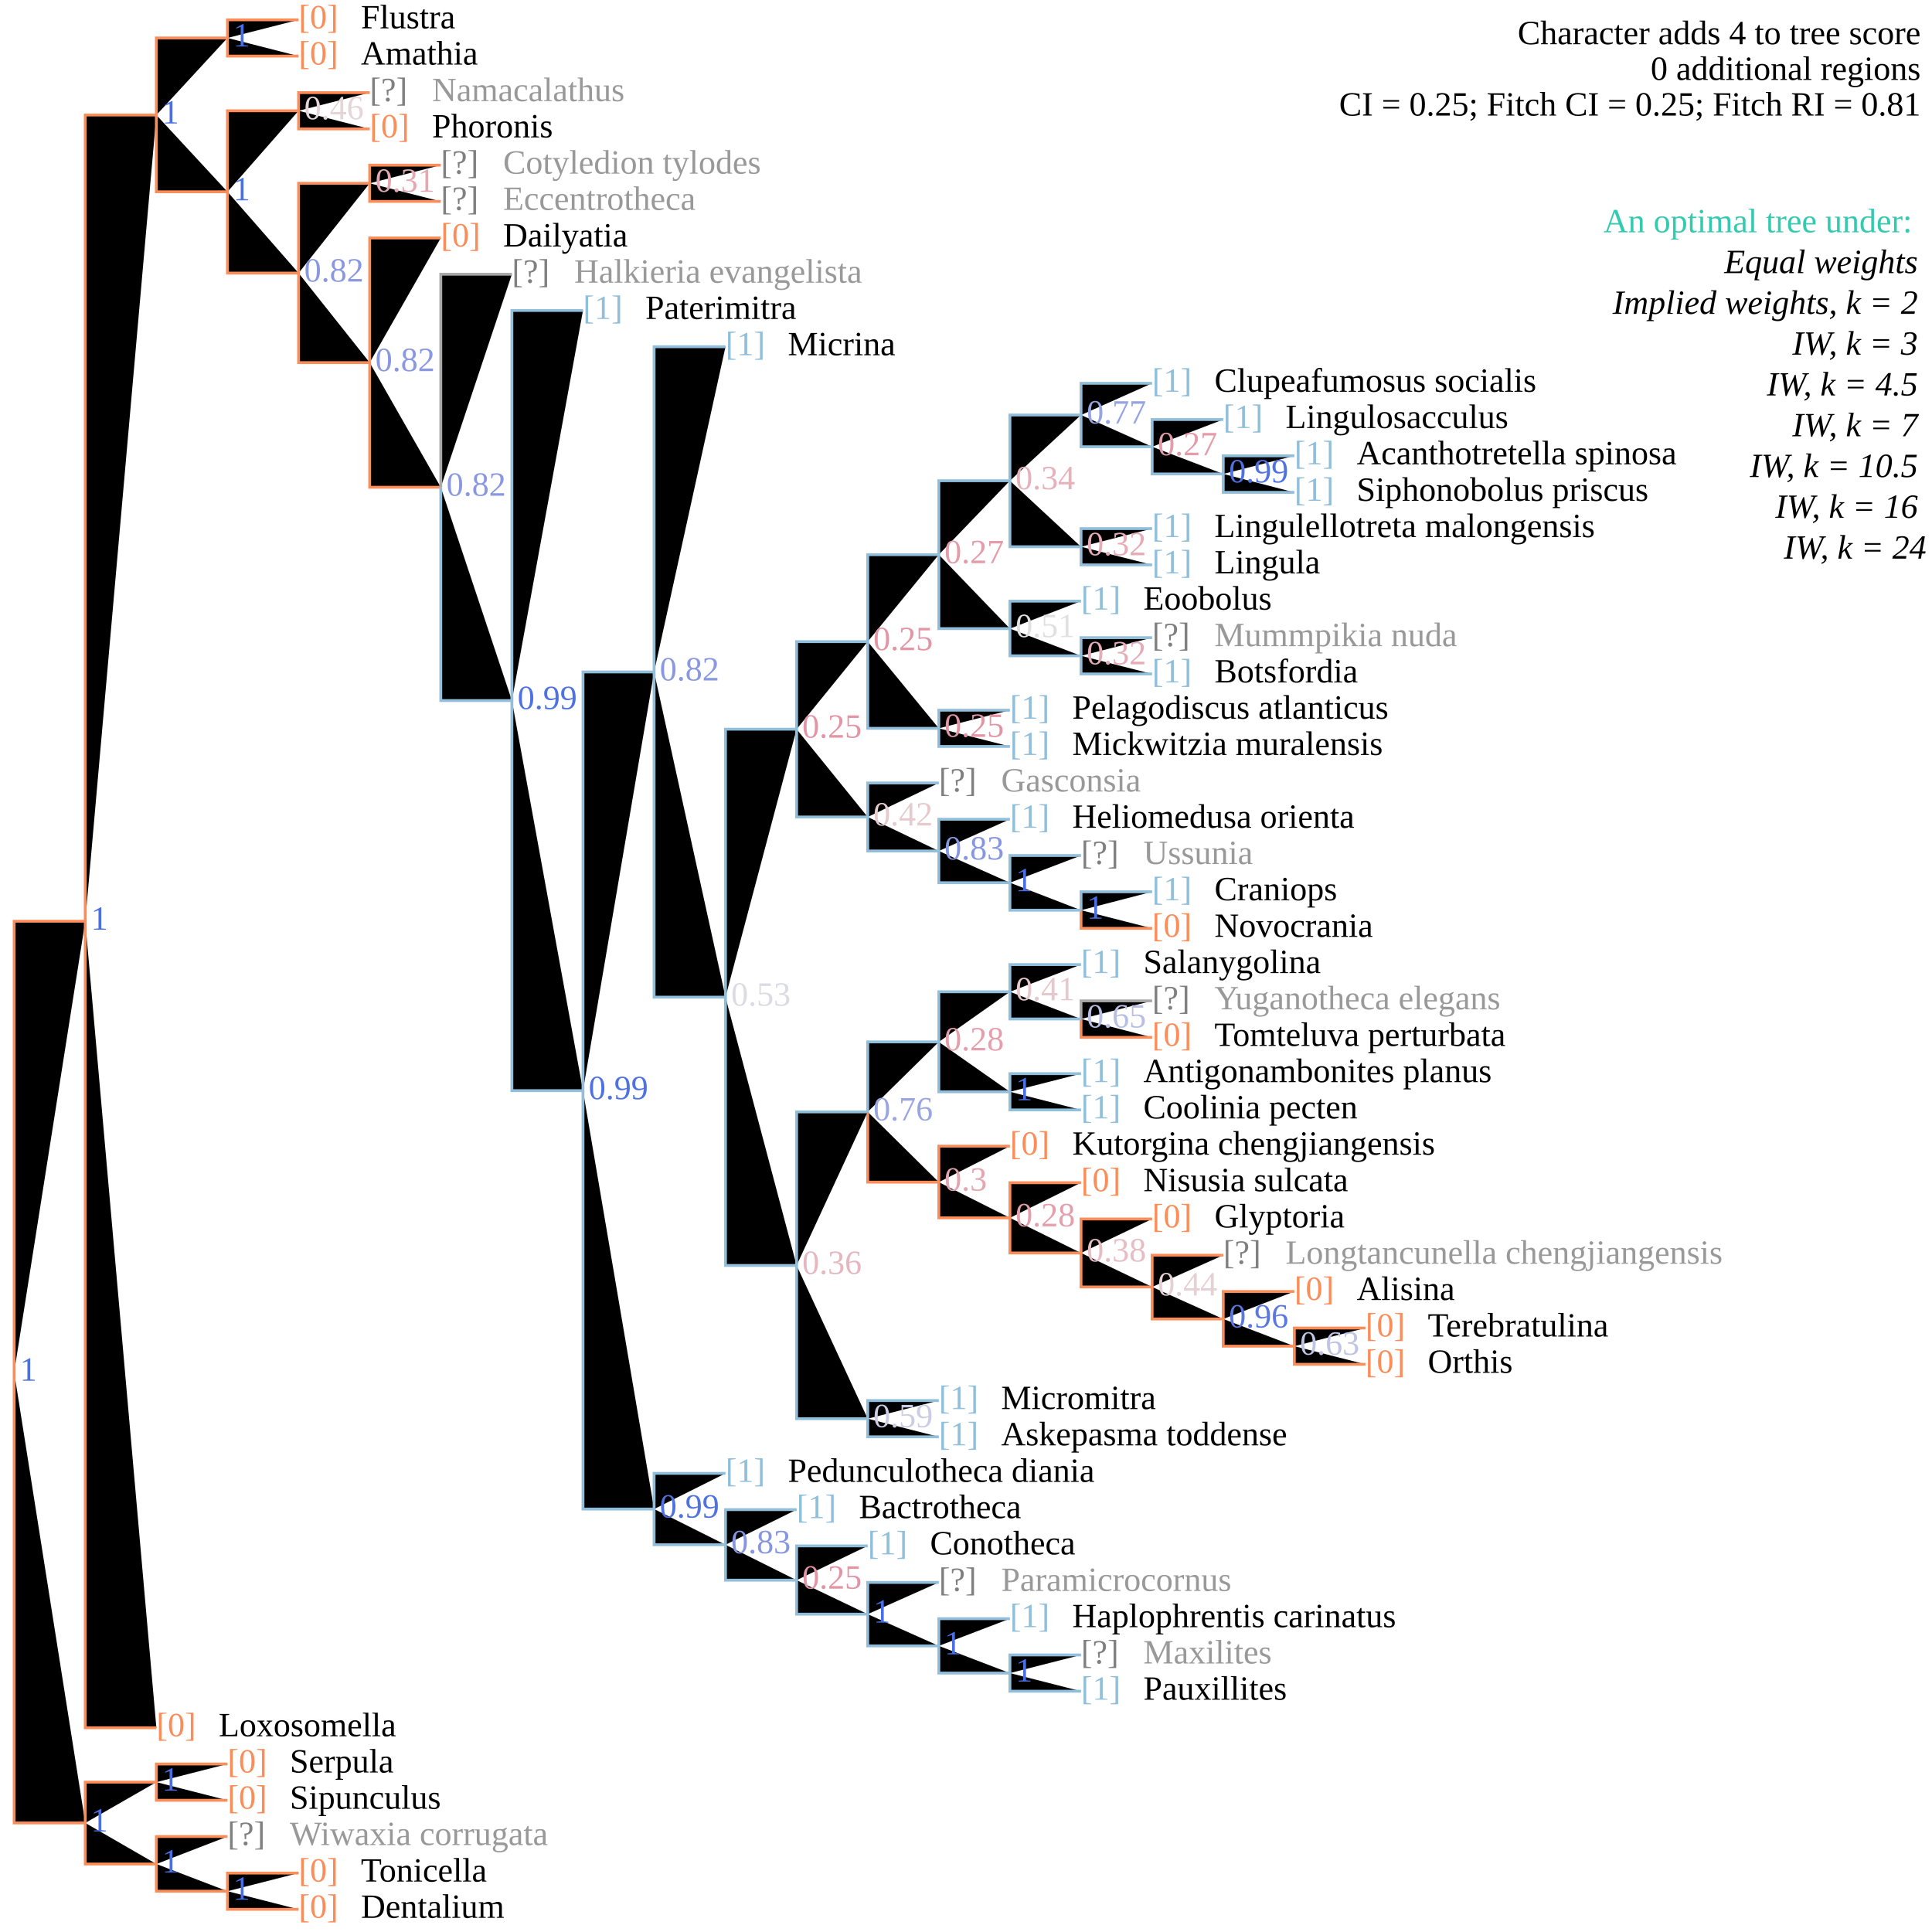
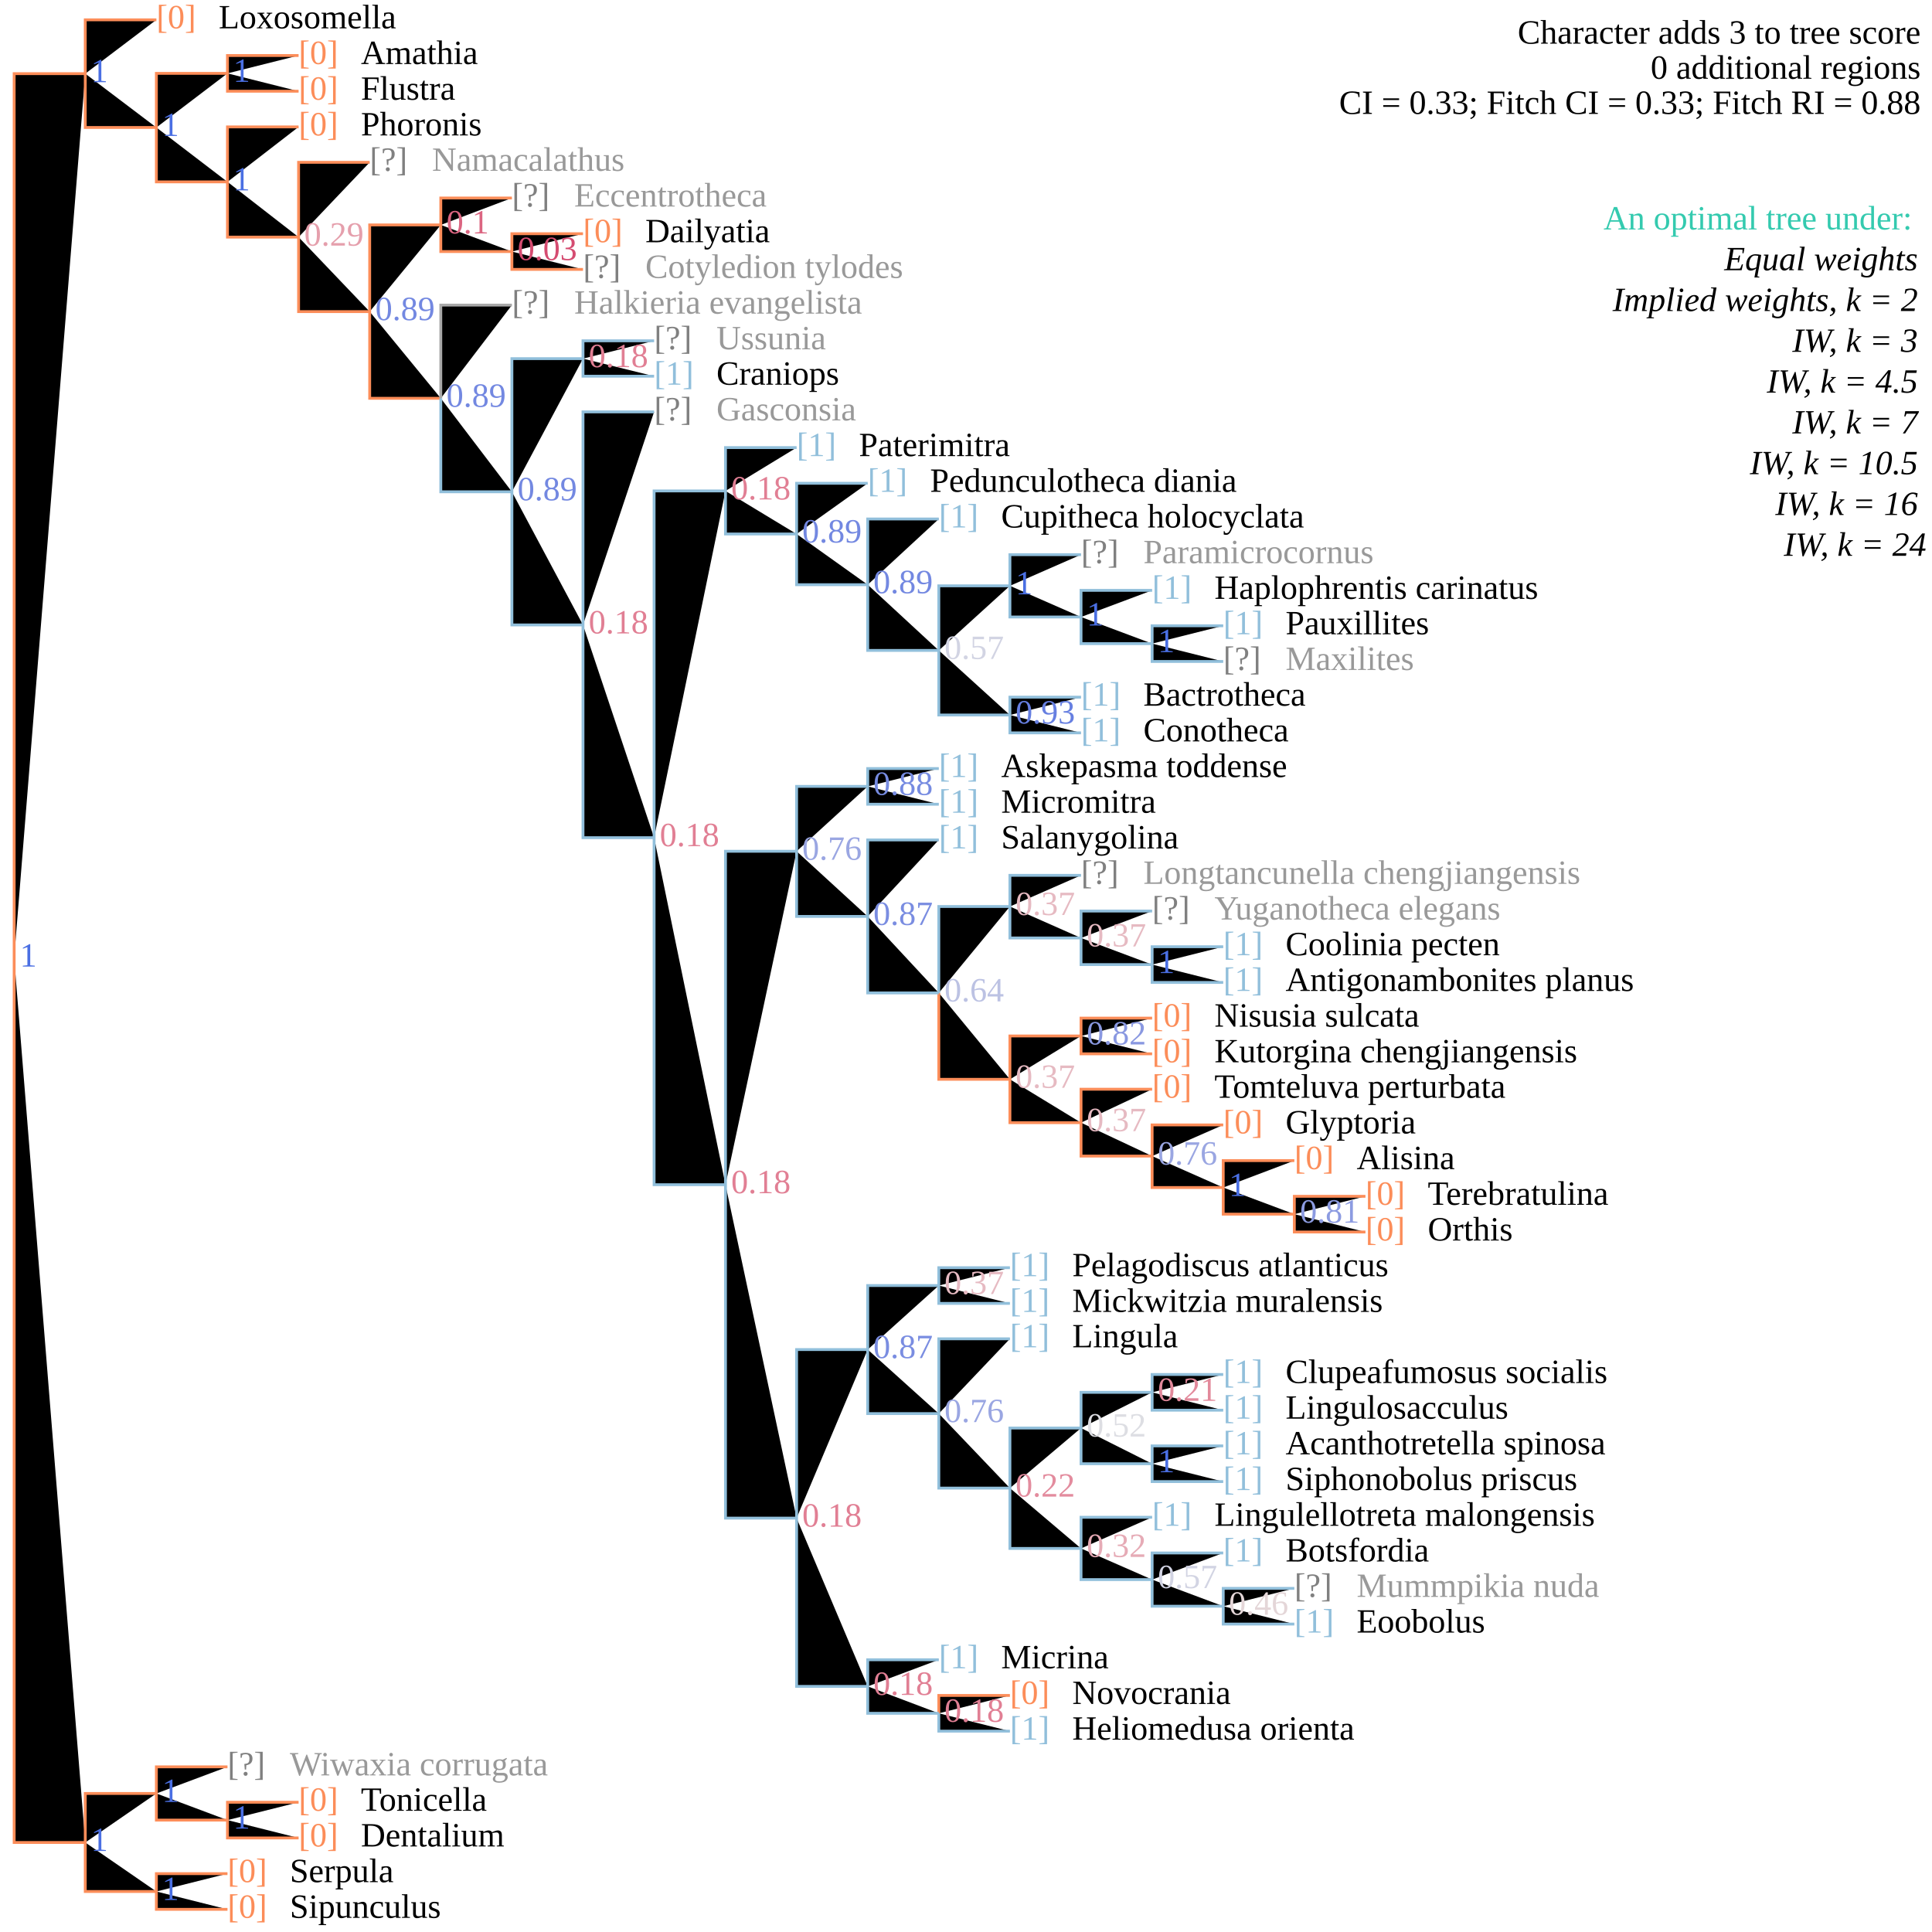
<svg xmlns="http://www.w3.org/2000/svg" version="1.1" width="682" height="682" class="tree" data-char="1">
-   <text x="678" y="15.6" text-anchor="end" class="stepsLabel">Character adds <tspan class="score">4</tspan> to tree score</text>
-   <text x="678" y="28.2" text-anchor="end" class="stepsLabel">
+   <text x="678" y="15.4" text-anchor="end" class="stepsLabel">Character adds <tspan class="score">3</tspan> to tree score</text>
+   <text x="678" y="27.8" text-anchor="end" class="stepsLabel">
    <tspan class="score">0</tspan> additional regions</text>
-   <text x="678" y="40.8" text-anchor="end" class="stepsLabel">CI = 0.25; Fitch CI = 0.25; Fitch RI = 0.81</text>
-   <text x="678" y="66" text-anchor="end" class="stepsLabel">
+   <text x="678" y="40.2" text-anchor="end" class="stepsLabel">CI = 0.33; Fitch CI = 0.33; Fitch RI = 0.88</text>
+   <text x="678" y="65" text-anchor="end" class="stepsLabel">
    <tspan dy="16" fill="#34caaf">An optimal tree under:</tspan>
    <tspan x="680" style="font-style:italic" class="notThisAn" dy="1.2em">Equal weights</tspan>
    <tspan x="680" style="font-style:italic" class="notThisAn" dy="1.2em">Implied weights, k = 2</tspan>
    <tspan x="680" style="font-style:italic" class="notThisAn" dy="1.2em">IW, k = 3</tspan>
    <tspan x="680" style="font-style:italic" class="notThisAn" dy="1.2em">IW, k = 4.5</tspan>
-     <tspan x="680" style="font-style:italic" class="thisAn" dy="1.2em">IW, k = 7</tspan>
+     <tspan x="680" style="font-style:italic" class="notThisAn" dy="1.2em">IW, k = 7</tspan>
    <tspan x="680" style="font-style:italic" class="notThisAn" dy="1.2em">IW, k = 10.5</tspan>
    <tspan x="680" style="font-style:italic" class="notThisAn" dy="1.2em">IW, k = 16</tspan>
-     <tspan x="680" style="font-style:italic" class="notThisAn" dy="1.2em">IW, k = 24</tspan>
+     <tspan x="680" style="font-style:italic" class="thisAn" dy="1.2em">IW, k = 24</tspan>
  </text>
-   <text x="105.4" y="664.2" fill="#fc8d59" class="flag">[0]</text>
-   <text x="127.4" y="664.2" fill="#000" class="taxonLabel">Tonicella</text>
-   <text x="105.4" y="677" fill="#fc8d59" class="flag">[0]</text>
-   <text x="127.4" y="677" fill="#000" class="taxonLabel">Dentalium</text>
-   <text x="80.3" y="651.3" fill="grey" class="flag">[?]</text>
-   <text x="102.3" y="651.3" fill="#999" class="taxonLabel">Wiwaxia corrugata</text>
-   <text x="80.3" y="625.7" fill="#fc8d59" class="flag">[0]</text>
-   <text x="102.3" y="625.7" fill="#000" class="taxonLabel">Serpula</text>
-   <text x="80.3" y="638.5" fill="#fc8d59" class="flag">[0]</text>
-   <text x="102.3" y="638.5" fill="#000" class="taxonLabel">Sipunculus</text>
-   <text x="381.6" y="587.2" fill="grey" class="flag">[?]</text>
-   <text x="403.6" y="587.2" fill="#999" class="taxonLabel">Maxilites</text>
-   <text x="381.6" y="600" fill="#91bfdb" class="flag">[1]</text>
-   <text x="403.6" y="600" fill="#000" class="taxonLabel">Pauxillites</text>
-   <text x="356.5" y="574.4" fill="#91bfdb" class="flag">[1]</text>
-   <text x="378.5" y="574.4" fill="#000" class="taxonLabel">Haplophrentis carinatus</text>
-   <text x="331.4" y="561.6" fill="grey" class="flag">[?]</text>
-   <text x="353.4" y="561.6" fill="#999" class="taxonLabel">Paramicrocornus</text>
-   <text x="306.3" y="548.7" fill="#91bfdb" class="flag">[1]</text>
-   <text x="328.3" y="548.7" fill="#000" class="taxonLabel">Conotheca</text>
-   <text x="281.2" y="535.9" fill="#91bfdb" class="flag">[1]</text>
-   <text x="303.2" y="535.9" fill="#000" class="taxonLabel">Bactrotheca</text>
-   <text x="256.1" y="523.1" fill="#91bfdb" class="flag">[1]</text>
-   <text x="278.1" y="523.1" fill="#000" class="taxonLabel">Pedunculotheca diania</text>
-   <text x="331.4" y="497.4" fill="#91bfdb" class="flag">[1]</text>
-   <text x="353.4" y="497.4" fill="#000" class="taxonLabel">Micromitra</text>
-   <text x="331.4" y="510.2" fill="#91bfdb" class="flag">[1]</text>
-   <text x="353.4" y="510.2" fill="#000" class="taxonLabel">Askepasma toddense</text>
-   <text x="482" y="471.8" fill="#fc8d59" class="flag">[0]</text>
-   <text x="504" y="471.8" fill="#000" class="taxonLabel">Terebratulina</text>
-   <text x="482" y="484.6" fill="#fc8d59" class="flag">[0]</text>
-   <text x="504" y="484.6" fill="#000" class="taxonLabel">Orthis</text>
-   <text x="456.9" y="458.9" fill="#fc8d59" class="flag">[0]</text>
-   <text x="478.9" y="458.9" fill="#000" class="taxonLabel">Alisina</text>
-   <text x="431.8" y="446.1" fill="grey" class="flag">[?]</text>
-   <text x="453.8" y="446.1" fill="#999" class="taxonLabel">Longtancunella chengjiangensis</text>
-   <text x="406.7" y="433.3" fill="#fc8d59" class="flag">[0]</text>
-   <text x="428.7" y="433.3" fill="#000" class="taxonLabel">Glyptoria</text>
-   <text x="381.6" y="420.5" fill="#fc8d59" class="flag">[0]</text>
-   <text x="403.6" y="420.5" fill="#000" class="taxonLabel">Nisusia sulcata</text>
-   <text x="356.5" y="407.6" fill="#fc8d59" class="flag">[0]</text>
-   <text x="378.5" y="407.6" fill="#000" class="taxonLabel">Kutorgina chengjiangensis</text>
-   <text x="381.6" y="382" fill="#91bfdb" class="flag">[1]</text>
-   <text x="403.6" y="382" fill="#000" class="taxonLabel">Antigonambonites planus</text>
-   <text x="381.6" y="394.8" fill="#91bfdb" class="flag">[1]</text>
-   <text x="403.6" y="394.8" fill="#000" class="taxonLabel">Coolinia pecten</text>
-   <text x="406.7" y="356.3" fill="grey" class="flag">[?]</text>
-   <text x="428.7" y="356.3" fill="#999" class="taxonLabel">Yuganotheca elegans</text>
-   <text x="406.7" y="369.2" fill="#fc8d59" class="flag">[0]</text>
-   <text x="428.7" y="369.2" fill="#000" class="taxonLabel">Tomteluva perturbata</text>
-   <text x="381.6" y="343.5" fill="#91bfdb" class="flag">[1]</text>
-   <text x="403.6" y="343.5" fill="#000" class="taxonLabel">Salanygolina</text>
-   <text x="406.7" y="317.8" fill="#91bfdb" class="flag">[1]</text>
-   <text x="428.7" y="317.8" fill="#000" class="taxonLabel">Craniops</text>
-   <text x="406.7" y="330.7" fill="#fc8d59" class="flag">[0]</text>
-   <text x="428.7" y="330.7" fill="#000" class="taxonLabel">Novocrania</text>
-   <text x="381.6" y="305" fill="grey" class="flag">[?]</text>
-   <text x="403.6" y="305" fill="#999" class="taxonLabel">Ussunia</text>
-   <text x="356.5" y="292.2" fill="#91bfdb" class="flag">[1]</text>
-   <text x="378.5" y="292.2" fill="#000" class="taxonLabel">Heliomedusa orienta</text>
-   <text x="331.4" y="279.4" fill="grey" class="flag">[?]</text>
-   <text x="353.4" y="279.4" fill="#999" class="taxonLabel">Gasconsia</text>
-   <text x="356.5" y="253.7" fill="#91bfdb" class="flag">[1]</text>
-   <text x="378.5" y="253.7" fill="#000" class="taxonLabel">Pelagodiscus atlanticus</text>
-   <text x="356.5" y="266.5" fill="#91bfdb" class="flag">[1]</text>
-   <text x="378.5" y="266.5" fill="#000" class="taxonLabel">Mickwitzia muralensis</text>
-   <text x="406.7" y="228.1" fill="grey" class="flag">[?]</text>
-   <text x="428.7" y="228.1" fill="#999" class="taxonLabel">Mummpikia nuda</text>
-   <text x="406.7" y="240.9" fill="#91bfdb" class="flag">[1]</text>
-   <text x="428.7" y="240.9" fill="#000" class="taxonLabel">Botsfordia</text>
-   <text x="381.6" y="215.2" fill="#91bfdb" class="flag">[1]</text>
-   <text x="403.6" y="215.2" fill="#000" class="taxonLabel">Eoobolus</text>
-   <text x="406.7" y="189.6" fill="#91bfdb" class="flag">[1]</text>
-   <text x="428.7" y="189.6" fill="#000" class="taxonLabel">Lingulellotreta malongensis</text>
-   <text x="406.7" y="202.4" fill="#91bfdb" class="flag">[1]</text>
-   <text x="428.7" y="202.4" fill="#000" class="taxonLabel">Lingula</text>
-   <text x="456.9" y="163.9" fill="#91bfdb" class="flag">[1]</text>
-   <text x="478.9" y="163.9" fill="#000" class="taxonLabel">Acanthotretella spinosa</text>
-   <text x="456.9" y="176.8" fill="#91bfdb" class="flag">[1]</text>
-   <text x="478.9" y="176.8" fill="#000" class="taxonLabel">Siphonobolus priscus</text>
-   <text x="431.8" y="151.1" fill="#91bfdb" class="flag">[1]</text>
-   <text x="453.8" y="151.1" fill="#000" class="taxonLabel">Lingulosacculus</text>
-   <text x="406.7" y="138.3" fill="#91bfdb" class="flag">[1]</text>
-   <text x="428.7" y="138.3" fill="#000" class="taxonLabel">Clupeafumosus socialis</text>
-   <text x="256.1" y="125.4" fill="#91bfdb" class="flag">[1]</text>
-   <text x="278.1" y="125.4" fill="#000" class="taxonLabel">Micrina</text>
-   <text x="205.8" y="112.6" fill="#91bfdb" class="flag">[1]</text>
-   <text x="227.8" y="112.6" fill="#000" class="taxonLabel">Paterimitra</text>
-   <text x="180.7" y="99.8" fill="grey" class="flag">[?]</text>
-   <text x="202.7" y="99.8" fill="#999" class="taxonLabel">Halkieria evangelista</text>
-   <text x="155.6" y="87" fill="#fc8d59" class="flag">[0]</text>
-   <text x="177.6" y="87" fill="#000" class="taxonLabel">Dailyatia</text>
-   <text x="155.6" y="61.3" fill="grey" class="flag">[?]</text>
-   <text x="177.6" y="61.3" fill="#999" class="taxonLabel">Cotyledion tylodes</text>
-   <text x="155.6" y="74.1" fill="grey" class="flag">[?]</text>
-   <text x="177.6" y="74.1" fill="#999" class="taxonLabel">Eccentrotheca</text>
-   <text x="130.5" y="35.7" fill="grey" class="flag">[?]</text>
-   <text x="152.5" y="35.7" fill="#999" class="taxonLabel">Namacalathus</text>
-   <text x="130.5" y="48.5" fill="#fc8d59" class="flag">[0]</text>
-   <text x="152.5" y="48.5" fill="#000" class="taxonLabel">Phoronis</text>
-   <text x="105.4" y="10" fill="#fc8d59" class="flag">[0]</text>
-   <text x="127.4" y="10" fill="#000" class="taxonLabel">Flustra</text>
-   <text x="105.4" y="22.8" fill="#fc8d59" class="flag">[0]</text>
-   <text x="127.4" y="22.8" fill="#000" class="taxonLabel">Amathia</text>
-   <text x="55.2" y="612.9" fill="#fc8d59" class="flag">[0]</text>
-   <text x="77.2" y="612.9" fill="#000" class="taxonLabel">Loxosomella</text>
-   <path d="M5,484.4V325.2H30.1M30.1,325.2V40.6H55.2M55.2,40.6V13.4H80.3M80.3,13.4V7H105.4M80.3,13.4V19.8H105.4M55.2,40.6V67.7H80.3M80.3,67.7V39.1H105.4M105.4,39.1V32.7H130.5M105.4,39.1V45.5H130.5M80.3,67.7V96.4H105.4M105.4,96.4V64.7H130.5M130.5,64.7V58.3H155.6M130.5,64.7V71.1H155.6M105.4,96.4V128H130.5M130.5,128V84H155.6M130.5,128V172H155.6M381.6,321.3V327.7H406.7M381.6,359.7V366.2H406.7M306.3,392.5V417.3H331.4M331.4,417.3V404.6H356.5M331.4,417.3V429.9H356.5M356.5,429.9V417.5H381.6M356.5,429.9V442.3H381.6M381.6,442.3V430.3H406.7M381.6,442.3V454.3H406.7M406.7,454.3V443.1H431.8M406.7,454.3V465.6H431.8M431.8,465.6V455.9H456.9M431.8,465.6V475.2H456.9M456.9,475.2V468.8H482M456.9,475.2V481.6H482M30.1,325.2V609.9H55.2M5,484.4V643.5H30.1M30.1,643.5V629.1H55.2M55.2,629.1V622.7H80.3M55.2,629.1V635.5H80.3M30.1,643.5V658H55.2M55.2,658V648.3H80.3M55.2,658V667.6H80.3M80.3,667.6V661.2H105.4M80.3,667.6V674H105.4" stroke="#fc8d59" />
-   <path d="M155.6,172V96.8H180.7M381.6,359.7V353.3H406.7" stroke="darkgrey" />
-   <path d="M155.6,172V247.3H180.7M180.7,247.3V109.6H205.8M180.7,247.3V385H205.8M205.8,385V237.2H230.9M230.9,237.2V122.4H256.1M230.9,237.2V352H256.1M256.1,352V257.4H281.2M281.2,257.4V226.5H306.3M306.3,226.5V195.8H331.4M331.4,195.8V169.7H356.5M356.5,169.7V146.5H381.6M381.6,146.5V135.3H406.7M381.6,146.5V157.7H406.7M406.7,157.7V148.1H431.8M406.7,157.7V167.3H431.8M431.8,167.3V160.9H456.9M431.8,167.3V173.8H456.9M356.5,169.7V193H381.6M381.6,193V186.6H406.7M381.6,193V199.4H406.7M331.4,195.8V221.9H356.5M356.5,221.9V212.2H381.6M356.5,221.9V231.5H381.6M381.6,231.5V225.1H406.7M381.6,231.5V237.9H406.7M306.3,226.5V257.1H331.4M331.4,257.1V250.7H356.5M331.4,257.1V263.5H356.5M281.2,257.4V288.4H306.3M306.3,288.4V276.4H331.4M306.3,288.4V300.4H331.4M331.4,300.4V289.2H356.5M331.4,300.4V311.6H356.5M356.5,311.6V302H381.6M356.5,311.6V321.3H381.6M381.6,321.3V314.8H406.7M256.1,352V446.7H281.2M281.2,446.7V392.5H306.3M306.3,392.5V367.8H331.4M331.4,367.8V350.1H356.5M356.5,350.1V340.5H381.6M356.5,350.1V359.7H381.6M331.4,367.8V385.4H356.5M356.5,385.4V379H381.6M356.5,385.4V391.8H381.6M281.2,446.7V500.8H306.3M306.3,500.8V494.4H331.4M306.3,500.8V507.2H331.4M205.8,385V532.7H230.9M230.9,532.7V520.1H256.1M230.9,532.7V545.3H256.1M256.1,545.3V532.9H281.2M256.1,545.3V557.8H281.2M281.2,557.8V545.7H306.3M281.2,557.8V569.8H306.3M306.3,569.8V558.6H331.4M306.3,569.8V581H331.4M331.4,581V571.4H356.5M331.4,581V590.6H356.5M356.5,590.6V584.2H381.6M356.5,590.6V597H381.6" stroke="#91bfdb" />
-   <text x="7" y="487.4" class="node" fill="#4A6FE3">1</text>
-   <text x="32.1" y="328.2" class="node" fill="#4A6FE3">1</text>
-   <text x="57.2" y="43.6" class="node" fill="#4A6FE3">1</text>
-   <text x="82.3" y="16.4" class="node" fill="#4A6FE3">1</text>
-   <text x="82.3" y="70.7" class="node" fill="#4A6FE3">1</text>
-   <text x="107.4" y="42.1" class="node" fill="#E4D6D8">0.46</text>
-   <text x="107.4" y="99.4" class="node" fill="#8998E1">0.82</text>
-   <text x="132.5" y="67.7" class="node" fill="#E5A8B3">0.31</text>
-   <text x="132.5" y="131" class="node" fill="#8998E1">0.82</text>
-   <text x="157.6" y="175" class="node" fill="#8998E1">0.82</text>
-   <text x="182.7" y="250.3" class="node" fill="#4F72E2">0.99</text>
-   <text x="207.8" y="388" class="node" fill="#4F72E2">0.99</text>
-   <text x="232.9" y="240.2" class="node" fill="#8998E1">0.82</text>
-   <text x="258.1" y="355" class="node" fill="#DADBE3">0.53</text>
-   <text x="283.2" y="260.4" class="node" fill="#E495A5">0.25</text>
-   <text x="308.3" y="229.5" class="node" fill="#E495A5">0.25</text>
-   <text x="333.4" y="198.8" class="node" fill="#E49CAA">0.27</text>
-   <text x="358.5" y="172.7" class="node" fill="#E6B1BB">0.34</text>
-   <text x="383.6" y="149.5" class="node" fill="#97A4E2">0.77</text>
-   <text x="408.7" y="160.7" class="node" fill="#E49CAA">0.27</text>
-   <text x="433.8" y="170.3" class="node" fill="#4F72E2">0.99</text>
-   <text x="383.6" y="196" class="node" fill="#E6ABB6">0.32</text>
-   <text x="358.5" y="224.9" class="node" fill="#E0E0E2">0.51</text>
-   <text x="383.6" y="234.5" class="node" fill="#E6ABB6">0.32</text>
-   <text x="333.4" y="260.1" class="node" fill="#E495A5">0.25</text>
-   <text x="308.3" y="291.4" class="node" fill="#E5CACE">0.42</text>
-   <text x="333.4" y="303.4" class="node" fill="#8696E1">0.83</text>
-   <text x="358.5" y="314.6" class="node" fill="#4A6FE3">1</text>
-   <text x="383.6" y="324.3" class="node" fill="#4A6FE3">1</text>
-   <text x="283.2" y="449.7" class="node" fill="#E6B7C0">0.36</text>
-   <text x="308.3" y="395.5" class="node" fill="#9AA6E2">0.76</text>
-   <text x="333.4" y="370.8" class="node" fill="#E59FAC">0.28</text>
-   <text x="358.5" y="353.1" class="node" fill="#E5C7CC">0.41</text>
-   <text x="383.6" y="362.7" class="node" fill="#B9BFE3">0.65</text>
-   <text x="358.5" y="388.4" class="node" fill="#4A6FE3">1</text>
-   <text x="333.4" y="420.3" class="node" fill="#E5A5B1">0.3</text>
-   <text x="358.5" y="432.9" class="node" fill="#E59FAC">0.28</text>
-   <text x="383.6" y="445.3" class="node" fill="#E6BDC5">0.38</text>
-   <text x="408.7" y="457.3" class="node" fill="#E5D0D3">0.44</text>
-   <text x="433.8" y="468.6" class="node" fill="#5B78E2">0.96</text>
-   <text x="458.9" y="478.2" class="node" fill="#BFC4E3">0.63</text>
-   <text x="308.3" y="503.8" class="node" fill="#CACDE3">0.59</text>
-   <text x="232.9" y="535.7" class="node" fill="#4F72E2">0.99</text>
-   <text x="258.1" y="548.3" class="node" fill="#8696E1">0.83</text>
-   <text x="283.2" y="560.8" class="node" fill="#E495A5">0.25</text>
-   <text x="308.3" y="572.8" class="node" fill="#4A6FE3">1</text>
-   <text x="333.4" y="584" class="node" fill="#4A6FE3">1</text>
-   <text x="358.5" y="593.6" class="node" fill="#4A6FE3">1</text>
-   <text x="32.1" y="646.5" class="node" fill="#4A6FE3">1</text>
-   <text x="57.2" y="632.1" class="node" fill="#4A6FE3">1</text>
-   <text x="57.2" y="661" class="node" fill="#4A6FE3">1</text>
-   <text x="82.3" y="670.6" class="node" fill="#4A6FE3">1</text>
+   <text x="80.3" y="664.4" fill="#fc8d59" class="flag">[0]</text>
+   <text x="102.3" y="664.4" fill="#000" class="taxonLabel">Serpula</text>
+   <text x="80.3" y="677" fill="#fc8d59" class="flag">[0]</text>
+   <text x="102.3" y="677" fill="#000" class="taxonLabel">Sipunculus</text>
+   <text x="105.4" y="639.2" fill="#fc8d59" class="flag">[0]</text>
+   <text x="127.4" y="639.2" fill="#000" class="taxonLabel">Tonicella</text>
+   <text x="105.4" y="651.8" fill="#fc8d59" class="flag">[0]</text>
+   <text x="127.4" y="651.8" fill="#000" class="taxonLabel">Dentalium</text>
+   <text x="80.3" y="626.7" fill="grey" class="flag">[?]</text>
+   <text x="102.3" y="626.7" fill="#999" class="taxonLabel">Wiwaxia corrugata</text>
+   <text x="356.5" y="601.5" fill="#fc8d59" class="flag">[0]</text>
+   <text x="378.5" y="601.5" fill="#000" class="taxonLabel">Novocrania</text>
+   <text x="356.5" y="614.1" fill="#91bfdb" class="flag">[1]</text>
+   <text x="378.5" y="614.1" fill="#000" class="taxonLabel">Heliomedusa orienta</text>
+   <text x="331.4" y="588.9" fill="#91bfdb" class="flag">[1]</text>
+   <text x="353.4" y="588.9" fill="#000" class="taxonLabel">Micrina</text>
+   <text x="456.9" y="563.7" fill="grey" class="flag">[?]</text>
+   <text x="478.9" y="563.7" fill="#999" class="taxonLabel">Mummpikia nuda</text>
+   <text x="456.9" y="576.3" fill="#91bfdb" class="flag">[1]</text>
+   <text x="478.9" y="576.3" fill="#000" class="taxonLabel">Eoobolus</text>
+   <text x="431.8" y="551.2" fill="#91bfdb" class="flag">[1]</text>
+   <text x="453.8" y="551.2" fill="#000" class="taxonLabel">Botsfordia</text>
+   <text x="406.7" y="538.6" fill="#91bfdb" class="flag">[1]</text>
+   <text x="428.7" y="538.6" fill="#000" class="taxonLabel">Lingulellotreta malongensis</text>
+   <text x="431.8" y="513.4" fill="#91bfdb" class="flag">[1]</text>
+   <text x="453.8" y="513.4" fill="#000" class="taxonLabel">Acanthotretella spinosa</text>
+   <text x="431.8" y="526" fill="#91bfdb" class="flag">[1]</text>
+   <text x="453.8" y="526" fill="#000" class="taxonLabel">Siphonobolus priscus</text>
+   <text x="431.8" y="488.2" fill="#91bfdb" class="flag">[1]</text>
+   <text x="453.8" y="488.2" fill="#000" class="taxonLabel">Clupeafumosus socialis</text>
+   <text x="431.8" y="500.8" fill="#91bfdb" class="flag">[1]</text>
+   <text x="453.8" y="500.8" fill="#000" class="taxonLabel">Lingulosacculus</text>
+   <text x="356.5" y="475.6" fill="#91bfdb" class="flag">[1]</text>
+   <text x="378.5" y="475.6" fill="#000" class="taxonLabel">Lingula</text>
+   <text x="356.5" y="450.5" fill="#91bfdb" class="flag">[1]</text>
+   <text x="378.5" y="450.5" fill="#000" class="taxonLabel">Pelagodiscus atlanticus</text>
+   <text x="356.5" y="463.1" fill="#91bfdb" class="flag">[1]</text>
+   <text x="378.5" y="463.1" fill="#000" class="taxonLabel">Mickwitzia muralensis</text>
+   <text x="482" y="425.3" fill="#fc8d59" class="flag">[0]</text>
+   <text x="504" y="425.3" fill="#000" class="taxonLabel">Terebratulina</text>
+   <text x="482" y="437.9" fill="#fc8d59" class="flag">[0]</text>
+   <text x="504" y="437.9" fill="#000" class="taxonLabel">Orthis</text>
+   <text x="456.9" y="412.7" fill="#fc8d59" class="flag">[0]</text>
+   <text x="478.9" y="412.7" fill="#000" class="taxonLabel">Alisina</text>
+   <text x="431.8" y="400.1" fill="#fc8d59" class="flag">[0]</text>
+   <text x="453.8" y="400.1" fill="#000" class="taxonLabel">Glyptoria</text>
+   <text x="406.7" y="387.5" fill="#fc8d59" class="flag">[0]</text>
+   <text x="428.7" y="387.5" fill="#000" class="taxonLabel">Tomteluva perturbata</text>
+   <text x="406.7" y="362.4" fill="#fc8d59" class="flag">[0]</text>
+   <text x="428.7" y="362.4" fill="#000" class="taxonLabel">Nisusia sulcata</text>
+   <text x="406.7" y="375" fill="#fc8d59" class="flag">[0]</text>
+   <text x="428.7" y="375" fill="#000" class="taxonLabel">Kutorgina chengjiangensis</text>
+   <text x="431.8" y="337.2" fill="#91bfdb" class="flag">[1]</text>
+   <text x="453.8" y="337.2" fill="#000" class="taxonLabel">Coolinia pecten</text>
+   <text x="431.8" y="349.8" fill="#91bfdb" class="flag">[1]</text>
+   <text x="453.8" y="349.8" fill="#000" class="taxonLabel">Antigonambonites planus</text>
+   <text x="406.7" y="324.6" fill="grey" class="flag">[?]</text>
+   <text x="428.7" y="324.6" fill="#999" class="taxonLabel">Yuganotheca elegans</text>
+   <text x="381.6" y="312" fill="grey" class="flag">[?]</text>
+   <text x="403.6" y="312" fill="#999" class="taxonLabel">Longtancunella chengjiangensis</text>
+   <text x="331.4" y="299.5" fill="#91bfdb" class="flag">[1]</text>
+   <text x="353.4" y="299.5" fill="#000" class="taxonLabel">Salanygolina</text>
+   <text x="331.4" y="274.3" fill="#91bfdb" class="flag">[1]</text>
+   <text x="353.4" y="274.3" fill="#000" class="taxonLabel">Askepasma toddense</text>
+   <text x="331.4" y="286.9" fill="#91bfdb" class="flag">[1]</text>
+   <text x="353.4" y="286.9" fill="#000" class="taxonLabel">Micromitra</text>
+   <text x="381.6" y="249.1" fill="#91bfdb" class="flag">[1]</text>
+   <text x="403.6" y="249.1" fill="#000" class="taxonLabel">Bactrotheca</text>
+   <text x="381.6" y="261.7" fill="#91bfdb" class="flag">[1]</text>
+   <text x="403.6" y="261.7" fill="#000" class="taxonLabel">Conotheca</text>
+   <text x="431.8" y="223.9" fill="#91bfdb" class="flag">[1]</text>
+   <text x="453.8" y="223.9" fill="#000" class="taxonLabel">Pauxillites</text>
+   <text x="431.8" y="236.5" fill="grey" class="flag">[?]</text>
+   <text x="453.8" y="236.5" fill="#999" class="taxonLabel">Maxilites</text>
+   <text x="406.7" y="211.4" fill="#91bfdb" class="flag">[1]</text>
+   <text x="428.7" y="211.4" fill="#000" class="taxonLabel">Haplophrentis carinatus</text>
+   <text x="381.6" y="198.8" fill="grey" class="flag">[?]</text>
+   <text x="403.6" y="198.8" fill="#999" class="taxonLabel">Paramicrocornus</text>
+   <text x="331.4" y="186.2" fill="#91bfdb" class="flag">[1]</text>
+   <text x="353.4" y="186.2" fill="#000" class="taxonLabel">Cupitheca holocyclata</text>
+   <text x="306.3" y="173.6" fill="#91bfdb" class="flag">[1]</text>
+   <text x="328.3" y="173.6" fill="#000" class="taxonLabel">Pedunculotheca diania</text>
+   <text x="281.2" y="161" fill="#91bfdb" class="flag">[1]</text>
+   <text x="303.2" y="161" fill="#000" class="taxonLabel">Paterimitra</text>
+   <text x="230.9" y="148.4" fill="grey" class="flag">[?]</text>
+   <text x="252.9" y="148.4" fill="#999" class="taxonLabel">Gasconsia</text>
+   <text x="230.9" y="123.3" fill="grey" class="flag">[?]</text>
+   <text x="252.9" y="123.3" fill="#999" class="taxonLabel">Ussunia</text>
+   <text x="230.9" y="135.8" fill="#91bfdb" class="flag">[1]</text>
+   <text x="252.9" y="135.8" fill="#000" class="taxonLabel">Craniops</text>
+   <text x="180.7" y="110.7" fill="grey" class="flag">[?]</text>
+   <text x="202.7" y="110.7" fill="#999" class="taxonLabel">Halkieria evangelista</text>
+   <text x="205.8" y="85.5" fill="#fc8d59" class="flag">[0]</text>
+   <text x="227.8" y="85.5" fill="#000" class="taxonLabel">Dailyatia</text>
+   <text x="205.8" y="98.1" fill="grey" class="flag">[?]</text>
+   <text x="227.8" y="98.1" fill="#999" class="taxonLabel">Cotyledion tylodes</text>
+   <text x="180.7" y="72.9" fill="grey" class="flag">[?]</text>
+   <text x="202.7" y="72.9" fill="#999" class="taxonLabel">Eccentrotheca</text>
+   <text x="130.5" y="60.3" fill="grey" class="flag">[?]</text>
+   <text x="152.5" y="60.3" fill="#999" class="taxonLabel">Namacalathus</text>
+   <text x="105.4" y="47.8" fill="#fc8d59" class="flag">[0]</text>
+   <text x="127.4" y="47.8" fill="#000" class="taxonLabel">Phoronis</text>
+   <text x="105.4" y="22.6" fill="#fc8d59" class="flag">[0]</text>
+   <text x="127.4" y="22.6" fill="#000" class="taxonLabel">Amathia</text>
+   <text x="105.4" y="35.2" fill="#fc8d59" class="flag">[0]</text>
+   <text x="127.4" y="35.2" fill="#000" class="taxonLabel">Flustra</text>
+   <text x="55.2" y="10" fill="#fc8d59" class="flag">[0]</text>
+   <text x="77.2" y="10" fill="#000" class="taxonLabel">Loxosomella</text>
+   <path d="M5,338.2V26H30.1M30.1,26V7H55.2M30.1,26V45H55.2M55.2,45V25.9H80.3M80.3,25.9V19.6H105.4M80.3,25.9V32.2H105.4M55.2,45V64.2H80.3M80.3,64.2V44.8H105.4M80.3,64.2V83.7H105.4M105.4,83.7V57.3H130.5M105.4,83.7V110H130.5M130.5,110V79.4H155.6M155.6,79.4V69.9H180.7M155.6,79.4V88.8H180.7M180.7,88.8V82.5H205.8M180.7,88.8V95.1H205.8M130.5,110V140.6H155.6M331.4,350.5V381H356.5M356.5,381V365.7H381.6M381.6,365.7V359.4H406.7M381.6,365.7V372H406.7M356.5,381V396.3H381.6M381.6,396.3V384.5H406.7M381.6,396.3V408.1H406.7M406.7,408.1V397.1H431.8M406.7,408.1V419.2H431.8M431.8,419.2V409.7H456.9M431.8,419.2V428.6H456.9M456.9,428.6V422.3H482M456.9,428.6V434.9H482M331.4,604.8V598.5H356.5M5,338.2V650.4H30.1M30.1,650.4V633.1H55.2M55.2,633.1V623.7H80.3M55.2,633.1V642.5H80.3M80.3,642.5V636.2H105.4M80.3,642.5V648.8H105.4M30.1,650.4V667.7H55.2M55.2,667.7V661.4H80.3M55.2,667.7V674H80.3" stroke="#fc8d59" />
+   <path d="M155.6,140.6V107.7H180.7" stroke="darkgrey" />
+   <path d="M155.6,140.6V173.6H180.7M180.7,173.6V126.6H205.8M205.8,126.6V120.3H230.9M205.8,126.6V132.8H230.9M180.7,173.6V220.6H205.8M205.8,220.6V145.4H230.9M205.8,220.6V295.7H230.9M230.9,295.7V173.3H256.1M256.1,173.3V158H281.2M256.1,173.3V188.5H281.2M281.2,188.5V170.6H306.3M281.2,188.5V206.4H306.3M306.3,206.4V183.2H331.4M306.3,206.4V229.6H331.4M331.4,229.6V206.8H356.5M356.5,206.8V195.8H381.6M356.5,206.8V217.8H381.6M381.6,217.8V208.4H406.7M381.6,217.8V227.2H406.7M406.7,227.2V220.9H431.8M406.7,227.2V233.5H431.8M331.4,229.6V252.4H356.5M356.5,252.4V246.1H381.6M356.5,252.4V258.7H381.6M230.9,295.7V418.2H256.1M256.1,418.2V300.5H281.2M281.2,300.5V277.6H306.3M306.3,277.6V271.3H331.4M306.3,277.6V283.9H331.4M281.2,300.5V323.5H306.3M306.3,323.5V296.5H331.4M306.3,323.5V350.5H331.4M331.4,350.5V320H356.5M356.5,320V309H381.6M356.5,320V331.1H381.6M381.6,331.1V321.6H406.7M381.6,331.1V340.5H406.7M406.7,340.5V334.2H431.8M406.7,340.5V346.8H431.8M256.1,418.2V535.9H281.2M281.2,535.9V476.4H306.3M306.3,476.4V453.8H331.4M331.4,453.8V447.5H356.5M331.4,453.8V460.1H356.5M306.3,476.4V499H331.4M331.4,499V472.6H356.5M331.4,499V525.3H356.5M356.5,525.3V504.1H381.6M381.6,504.1V491.5H406.7M406.7,491.5V485.2H431.8M406.7,491.5V497.8H431.8M381.6,504.1V516.7H406.7M406.7,516.7V510.4H431.8M406.7,516.7V523H431.8M356.5,525.3V546.6H381.6M381.6,546.6V535.6H406.7M381.6,546.6V557.6H406.7M406.7,557.6V548.2H431.8M406.7,557.6V567H431.8M431.8,567V560.7H456.9M431.8,567V573.3H456.9M281.2,535.9V595.3H306.3M306.3,595.3V585.9H331.4M306.3,595.3V604.8H331.4M331.4,604.8V611.1H356.5" stroke="#91bfdb" />
+   <text x="7" y="341.2" class="node" fill="#4A6FE3">1</text>
+   <text x="32.1" y="29" class="node" fill="#4A6FE3">1</text>
+   <text x="57.2" y="48" class="node" fill="#4A6FE3">1</text>
+   <text x="82.3" y="28.9" class="node" fill="#4A6FE3">1</text>
+   <text x="82.3" y="67.2" class="node" fill="#4A6FE3">1</text>
+   <text x="107.4" y="86.7" class="node" fill="#E59FAC">0.29</text>
+   <text x="132.5" y="113" class="node" fill="#7388E1">0.89</text>
+   <text x="157.6" y="82.4" class="node" fill="#DB6581">0.1</text>
+   <text x="182.7" y="91.8" class="node" fill="#D54C71">0.03</text>
+   <text x="157.6" y="143.6" class="node" fill="#7388E1">0.89</text>
+   <text x="182.7" y="176.6" class="node" fill="#7388E1">0.89</text>
+   <text x="207.8" y="129.6" class="node" fill="#E17F94">0.18</text>
+   <text x="207.8" y="223.6" class="node" fill="#E17F94">0.18</text>
+   <text x="232.9" y="298.7" class="node" fill="#E17F94">0.18</text>
+   <text x="258.1" y="176.3" class="node" fill="#E17F94">0.18</text>
+   <text x="283.2" y="191.5" class="node" fill="#7388E1">0.89</text>
+   <text x="308.3" y="209.4" class="node" fill="#7388E1">0.89</text>
+   <text x="333.4" y="232.6" class="node" fill="#D2D4E3">0.57</text>
+   <text x="358.5" y="209.8" class="node" fill="#4A6FE3">1</text>
+   <text x="383.6" y="220.8" class="node" fill="#4A6FE3">1</text>
+   <text x="408.7" y="230.2" class="node" fill="#4A6FE3">1</text>
+   <text x="358.5" y="255.4" class="node" fill="#667FE1">0.93</text>
+   <text x="258.1" y="421.2" class="node" fill="#E17F94">0.18</text>
+   <text x="283.2" y="303.5" class="node" fill="#9AA6E2">0.76</text>
+   <text x="308.3" y="280.6" class="node" fill="#768BE1">0.88</text>
+   <text x="308.3" y="326.5" class="node" fill="#7A8DE1">0.87</text>
+   <text x="333.4" y="353.5" class="node" fill="#BCC2E3">0.64</text>
+   <text x="358.5" y="323" class="node" fill="#E6BAC2">0.37</text>
+   <text x="383.6" y="334.1" class="node" fill="#E6BAC2">0.37</text>
+   <text x="408.7" y="343.5" class="node" fill="#4A6FE3">1</text>
+   <text x="358.5" y="384" class="node" fill="#E6BAC2">0.37</text>
+   <text x="383.6" y="368.7" class="node" fill="#8998E1">0.82</text>
+   <text x="383.6" y="399.3" class="node" fill="#E6BAC2">0.37</text>
+   <text x="408.7" y="411.1" class="node" fill="#9AA6E2">0.76</text>
+   <text x="433.8" y="422.2" class="node" fill="#4A6FE3">1</text>
+   <text x="458.9" y="431.6" class="node" fill="#8C9BE1">0.81</text>
+   <text x="283.2" y="538.9" class="node" fill="#E17F94">0.18</text>
+   <text x="308.3" y="479.4" class="node" fill="#7A8DE1">0.87</text>
+   <text x="333.4" y="456.8" class="node" fill="#E6BAC2">0.37</text>
+   <text x="333.4" y="502" class="node" fill="#9AA6E2">0.76</text>
+   <text x="358.5" y="528.3" class="node" fill="#E38C9E">0.22</text>
+   <text x="383.6" y="507.1" class="node" fill="#DDDEE3">0.52</text>
+   <text x="408.7" y="494.5" class="node" fill="#E2899B">0.21</text>
+   <text x="408.7" y="519.7" class="node" fill="#4A6FE3">1</text>
+   <text x="383.6" y="549.6" class="node" fill="#E6ABB6">0.32</text>
+   <text x="408.7" y="560.6" class="node" fill="#D2D4E3">0.57</text>
+   <text x="433.8" y="570" class="node" fill="#E4D6D8">0.46</text>
+   <text x="308.3" y="598.3" class="node" fill="#E17F94">0.18</text>
+   <text x="333.4" y="607.8" class="node" fill="#E17F94">0.18</text>
+   <text x="32.1" y="653.4" class="node" fill="#4A6FE3">1</text>
+   <text x="57.2" y="636.1" class="node" fill="#4A6FE3">1</text>
+   <text x="82.3" y="645.5" class="node" fill="#4A6FE3">1</text>
+   <text x="57.2" y="670.7" class="node" fill="#4A6FE3">1</text>
</svg>
